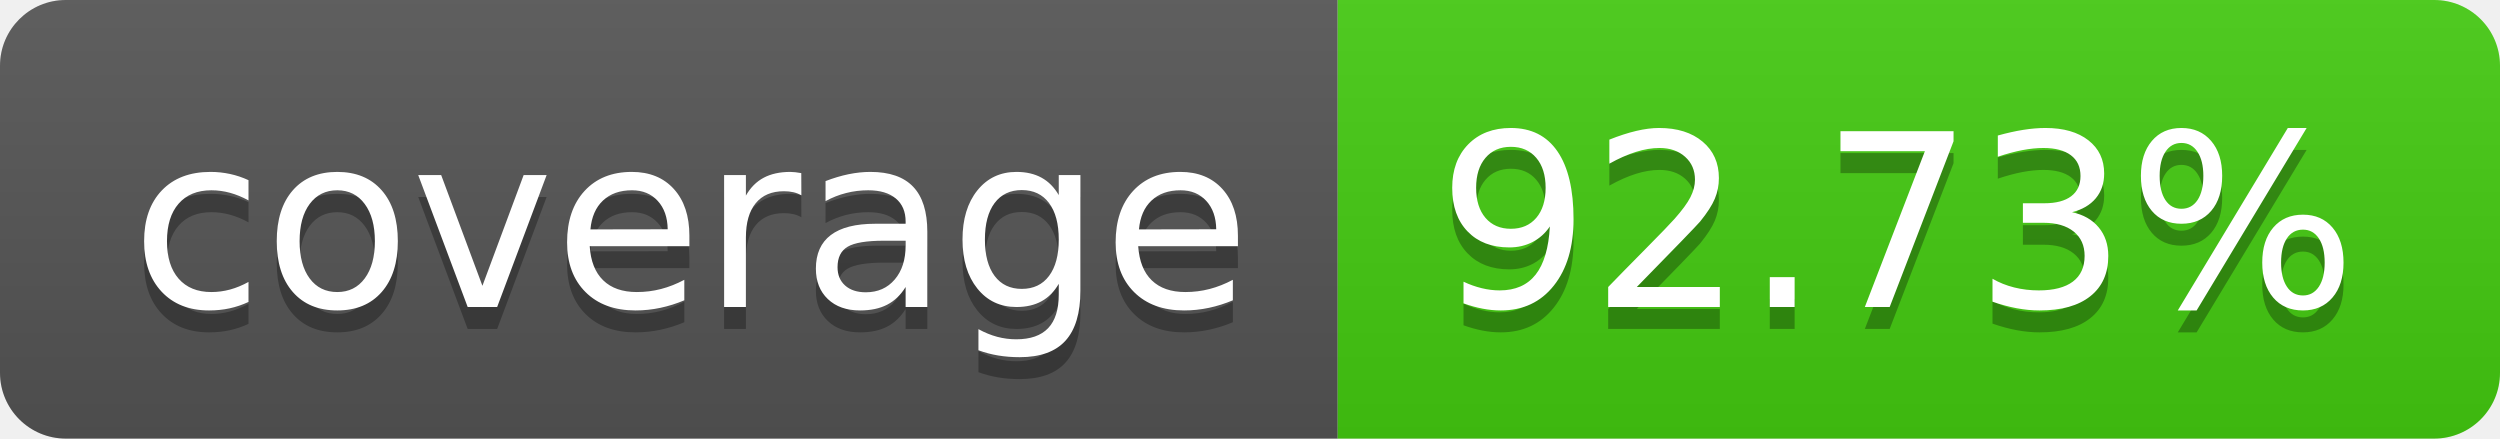
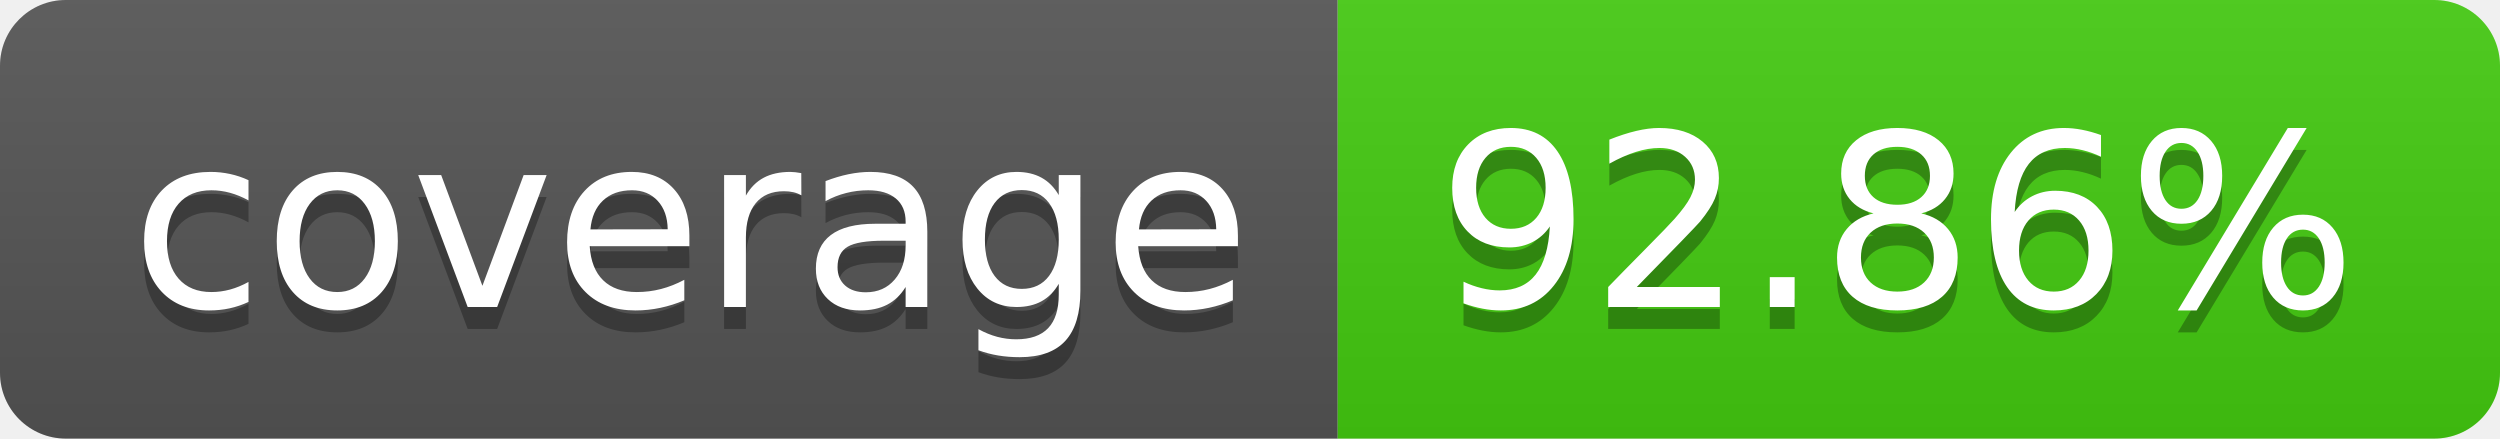
- <svg xmlns="http://www.w3.org/2000/svg" width="114" height="20" role="img" aria-label="coverage: 92.73%">
+ <svg xmlns="http://www.w3.org/2000/svg" width="114" height="20" role="img" aria-label="coverage: 92.86%">
  <linearGradient id="s" x2="0" y2="100%">
    <stop offset="0" stop-color="#bbb" stop-opacity=".1" />
    <stop offset="1" stop-opacity=".1" />
  </linearGradient>
  <clipPath id="r">
    <rect width="114" height="20" rx="3" fill="#fff" />
  </clipPath>
  <g clip-path="url(#r)">
    <rect width="61" height="20" fill="#555" />
    <rect x="61" width="53" height="20" fill="#4c1" />
    <rect width="114" height="20" fill="url(#s)" />
  </g>
  <g fill="#fff" text-anchor="middle" font-family="Verdana,Geneva,DejaVu Sans,sans-serif" text-rendering="geometricPrecision" font-size="110">
    <text aria-hidden="true" x="315" y="150" fill="#010101" fill-opacity=".3" transform="scale(.1)" textLength="510">coverage</text>
    <text x="315" y="140" transform="scale(.1)" fill="#fff" textLength="510">coverage</text>
-     <text aria-hidden="true" x="865" y="150" fill="#010101" fill-opacity=".3" transform="scale(.1)" textLength="430">92.73%</text>
-     <text x="865" y="140" transform="scale(.1)" fill="#fff" textLength="430">92.73%</text>
+     <text aria-hidden="true" x="865" y="150" fill="#010101" fill-opacity=".3" transform="scale(.1)" textLength="430">92.86%</text>
+     <text x="865" y="140" transform="scale(.1)" fill="#fff" textLength="430">92.86%</text>
  </g>
</svg>
